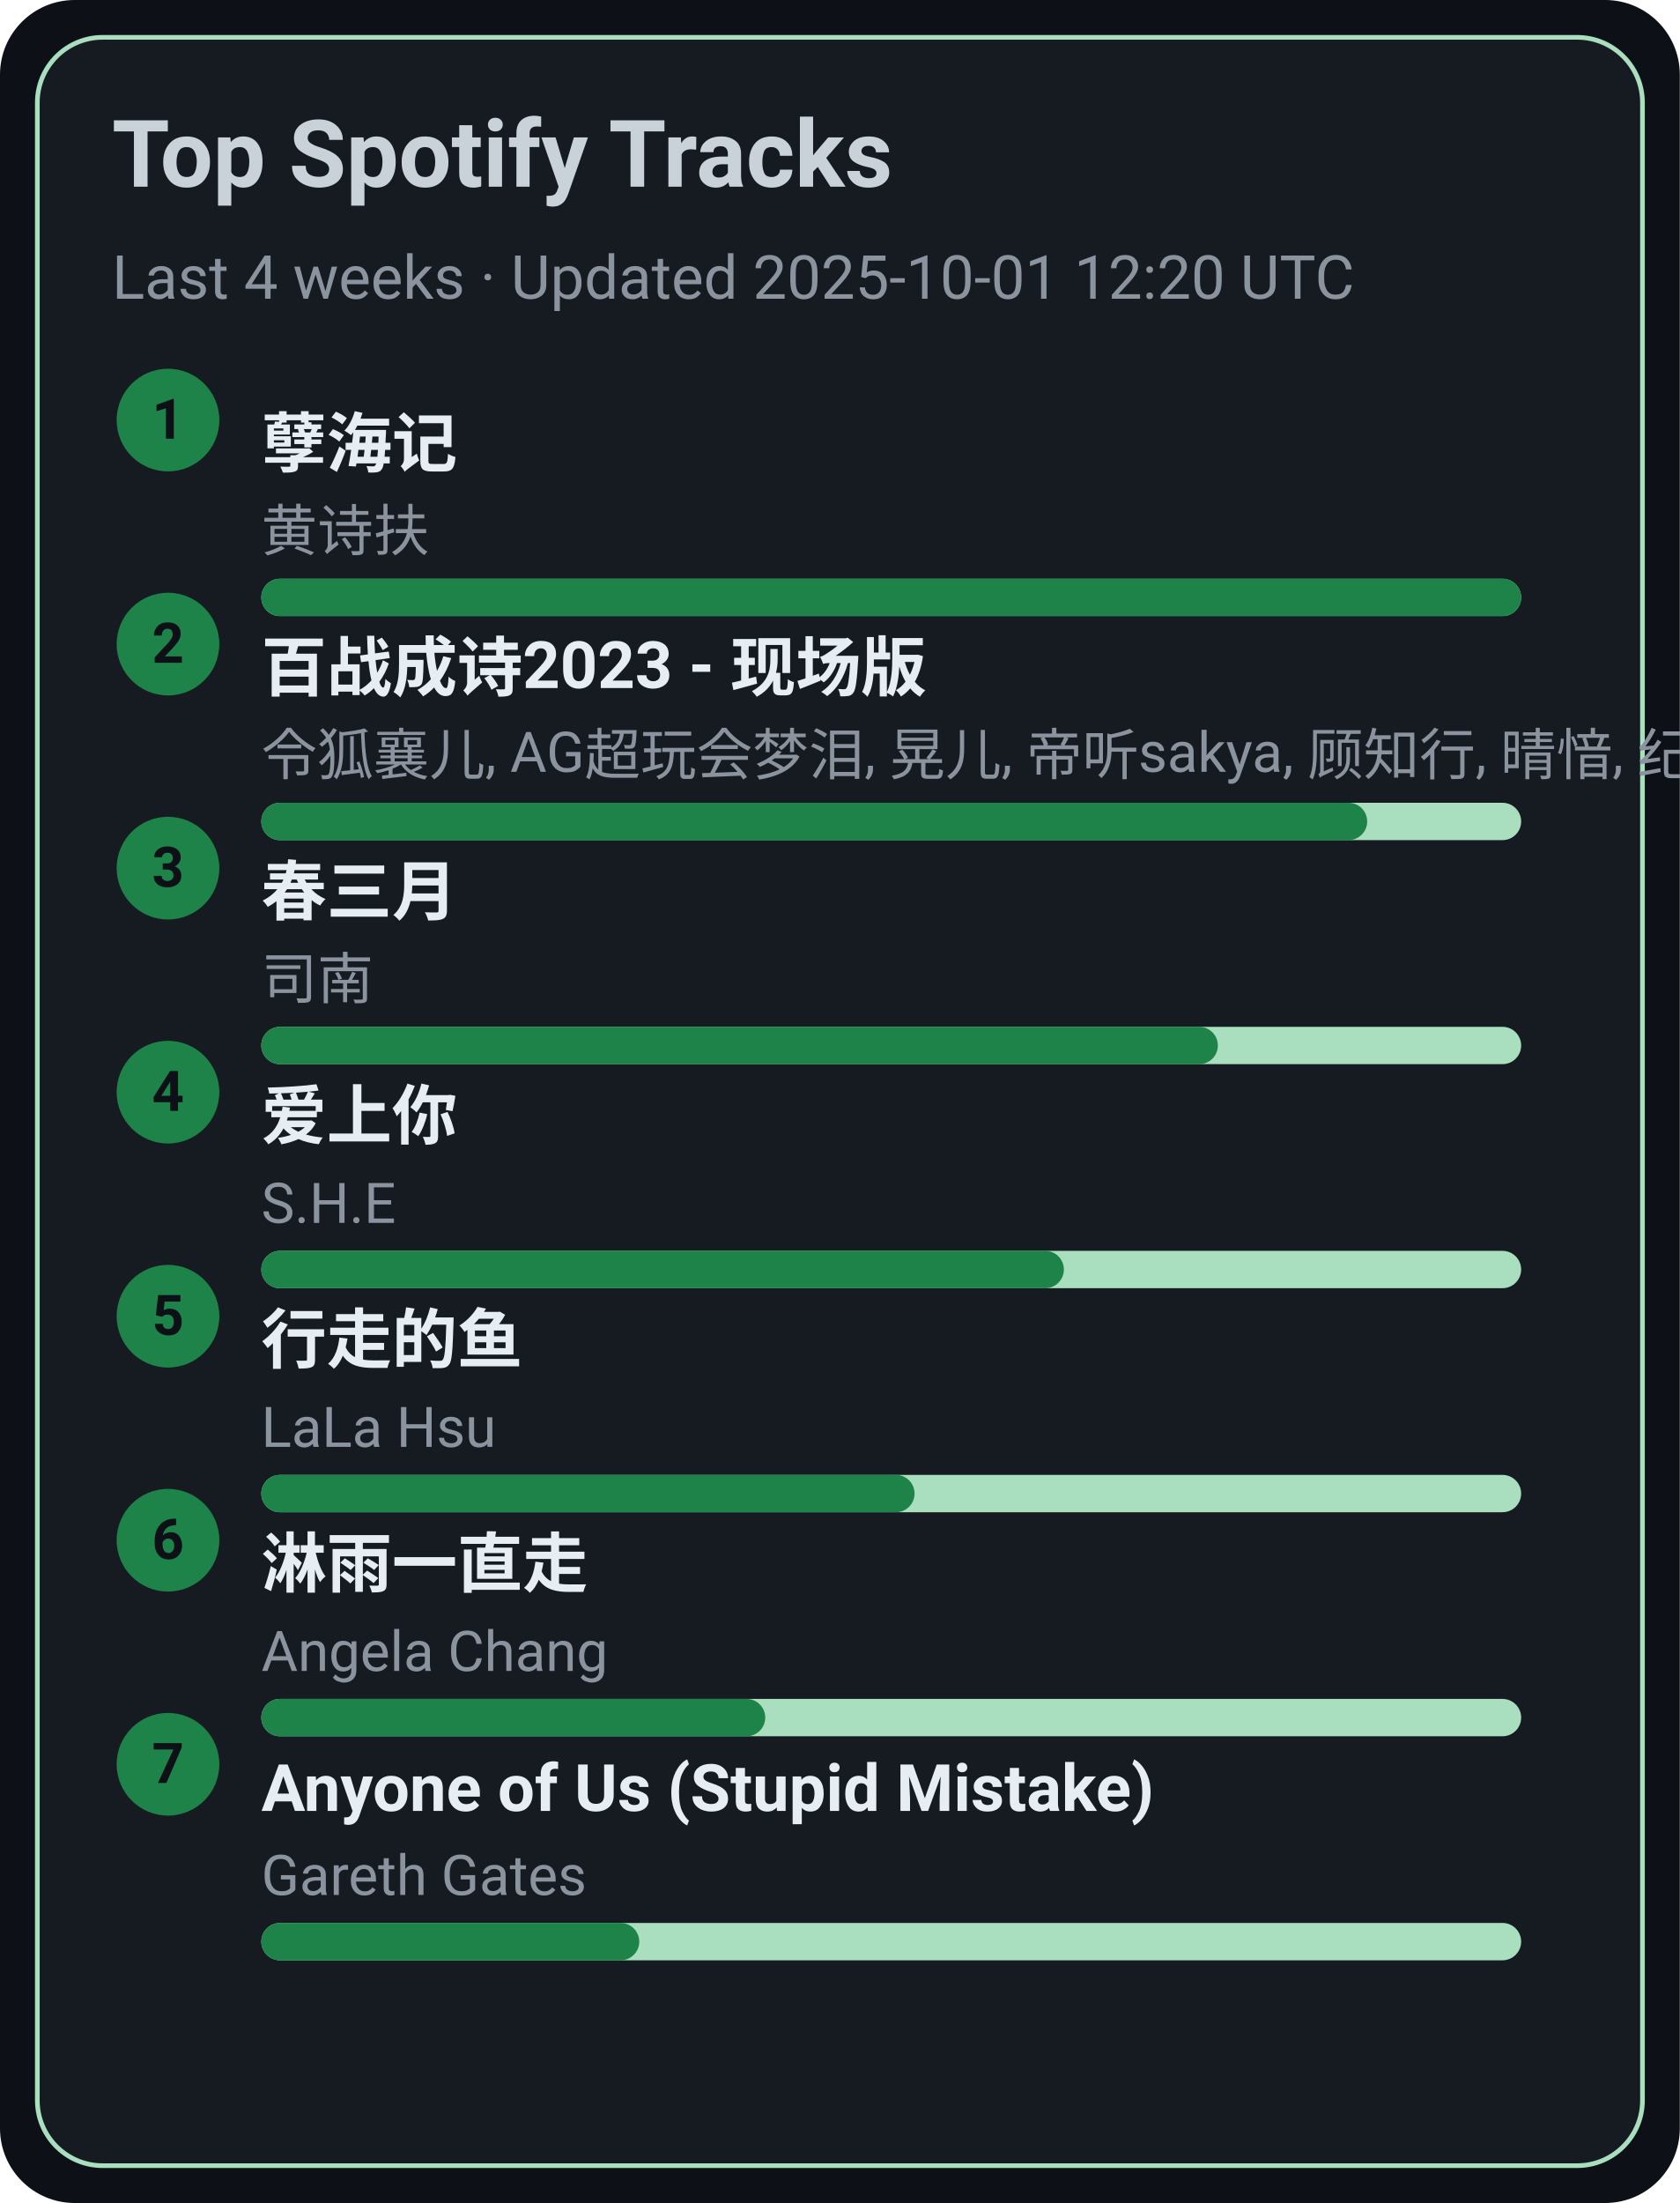
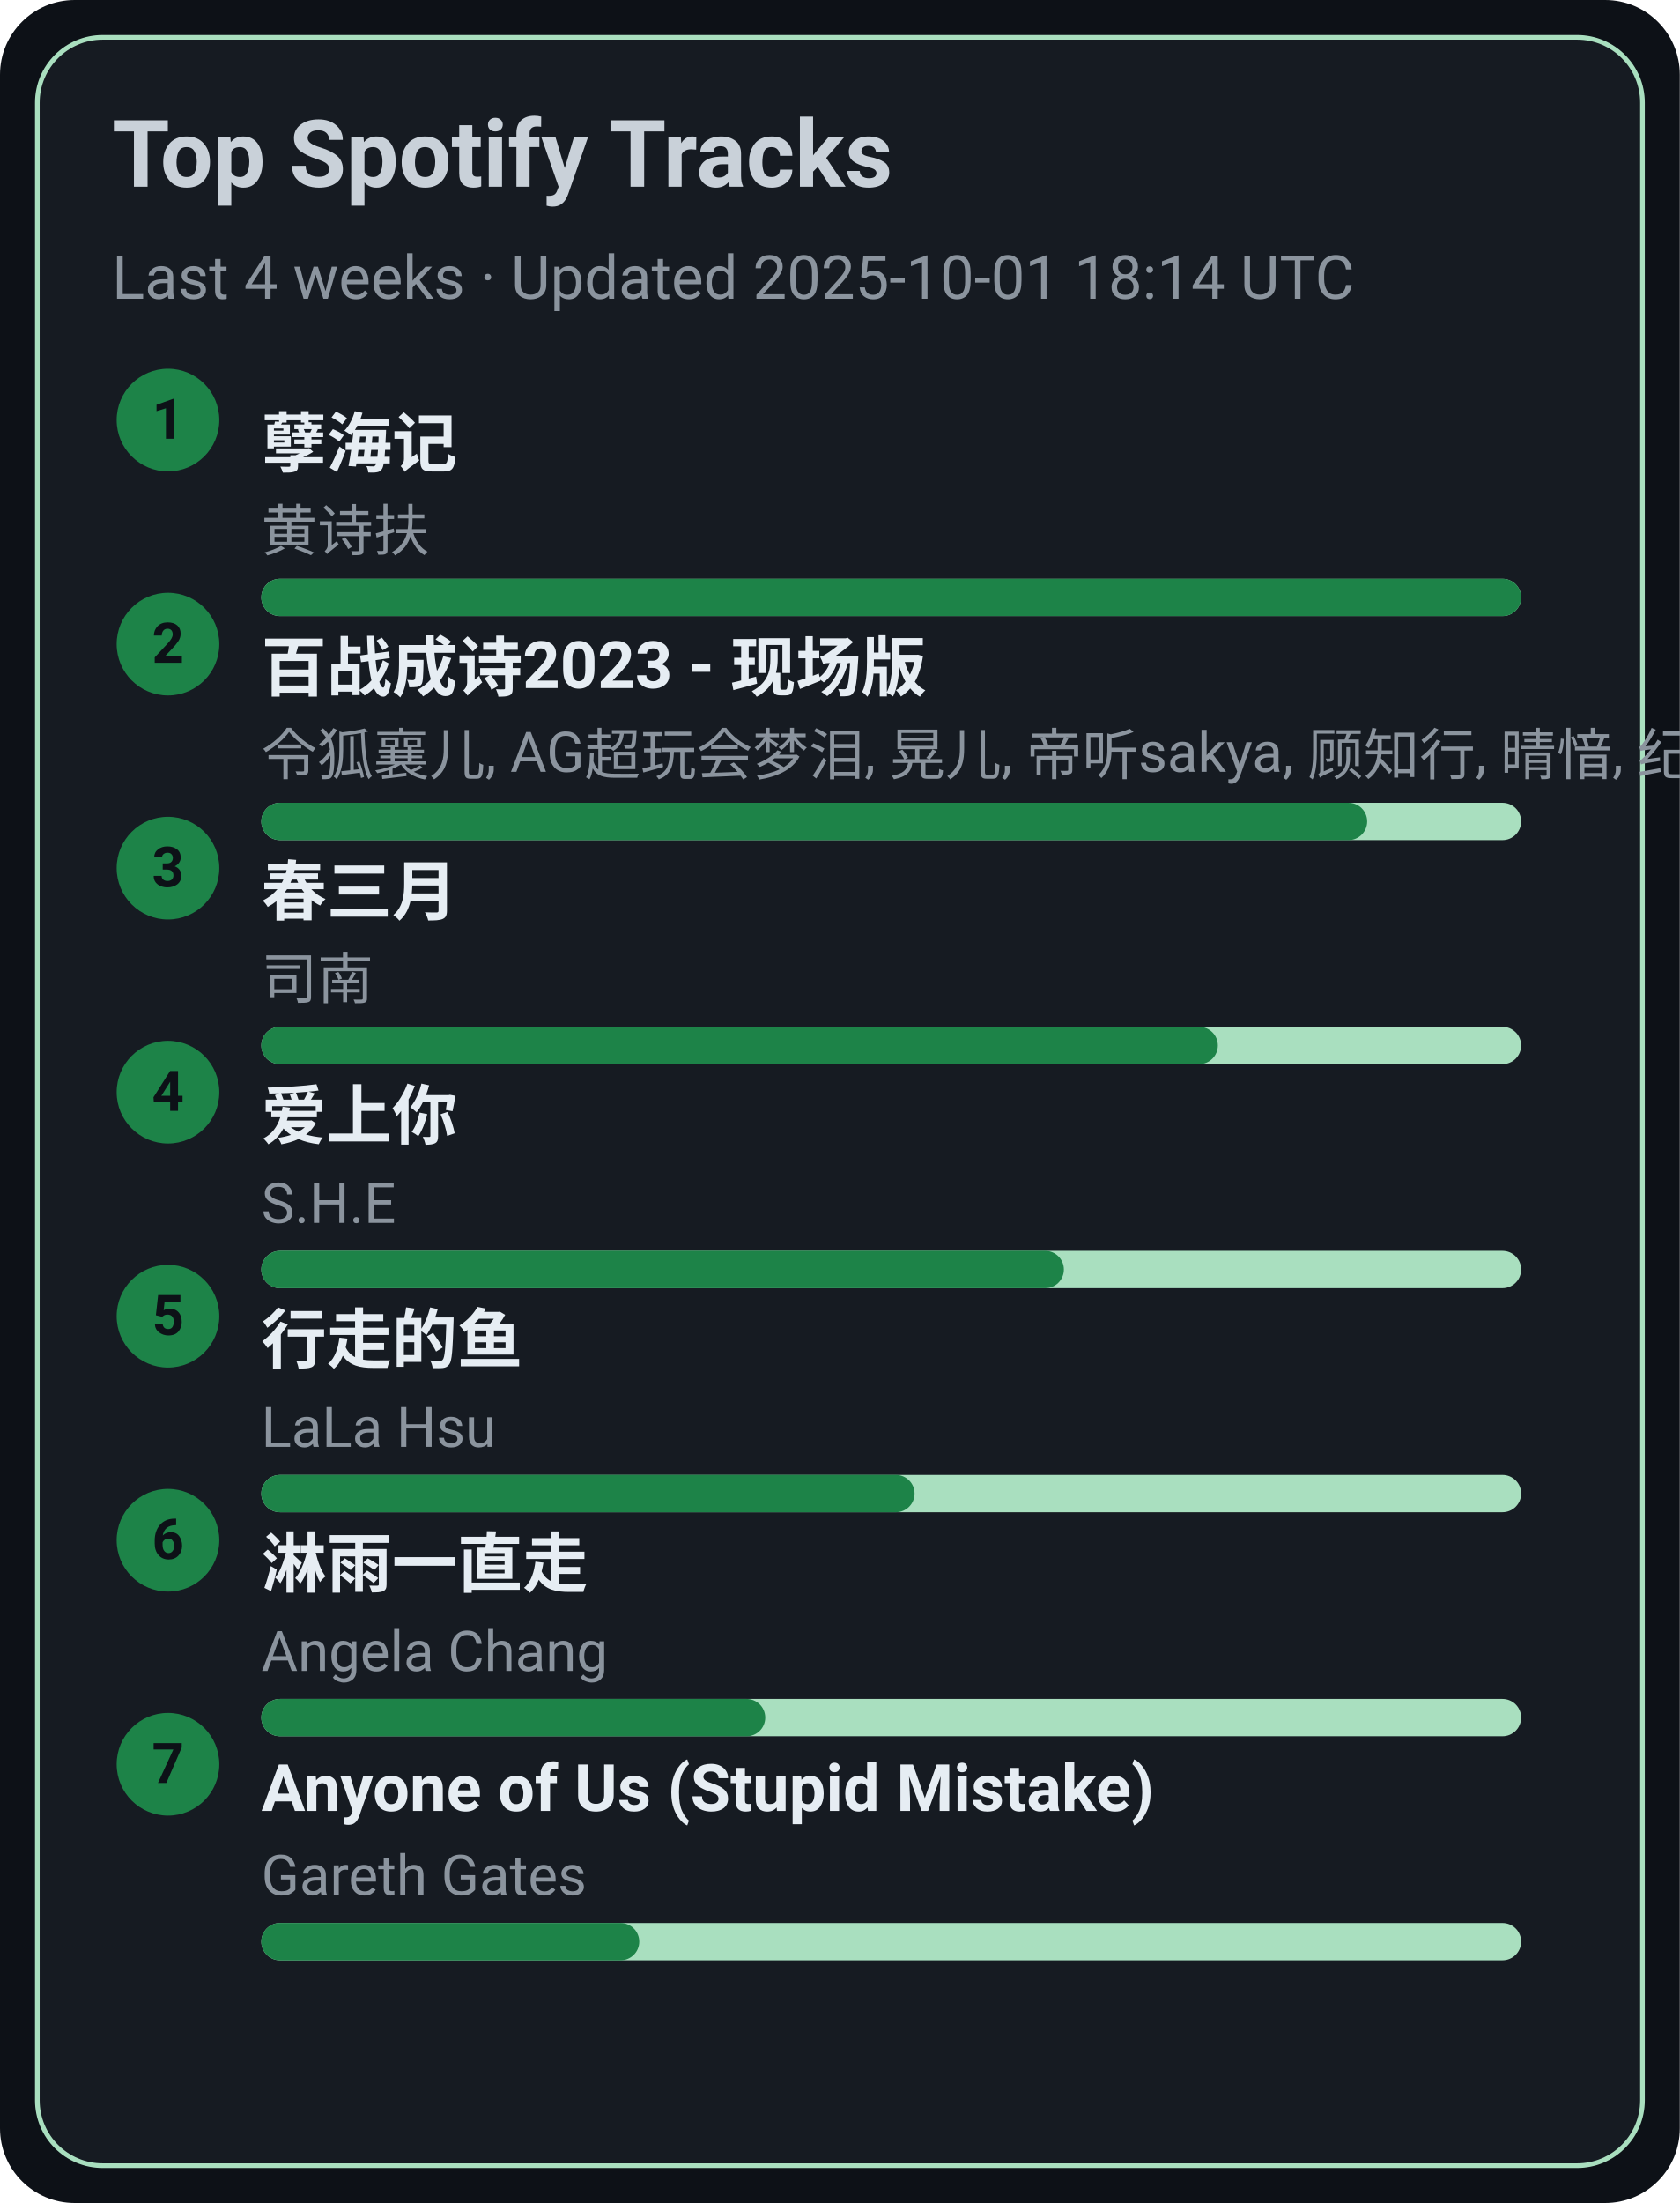
<svg xmlns="http://www.w3.org/2000/svg" width="360" height="472" viewBox="0 0 360 472">
  <style>text{font-family:-apple-system,BlinkMacSystemFont,Segoe UI,Roboto,Ubuntu,Helvetica Neue,Arial,Noto Sans,sans-serif}</style>
  <rect width="360" height="472" rx="16" fill="#0d1117" />
  <rect x="8" y="8" width="344" height="456" rx="14" fill="#161b22" stroke="#A9DFBF" />
  <text x="24" y="40" font-size="20" fill="#c9d1d9" font-weight="600">Top Spotify Tracks</text>
-   <text x="24" y="64" font-size="13" fill="#8b949e">Last 4 weeks · Updated 2025-10-01 12:20 UTC</text>
+   <text x="24" y="64" font-size="13" fill="#8b949e">Last 4 weeks · Updated 2025-10-01 18:14 UTC</text>
  <circle cx="36" cy="90" r="11" fill="#1D8348" />
  <text x="36" y="94" text-anchor="middle" font-size="12" fill="#0d1117" font-weight="700">1</text>
  <a href="https://open.spotify.com/track/3eIovUMhirNN6btJbpzNqD" target="_blank" rel="noopener noreferrer">
    <text x="56" y="100" font-size="14" fill="#e6edf3" font-weight="600">孽海记</text>
  </a>
  <text x="56" y="118" font-size="12" fill="#8b949e">黄诗扶</text>
  <rect x="56" y="124" width="270" height="8" rx="4" fill="#A9DFBF" />
  <rect x="56" y="124" width="270" height="8" rx="4" fill="#1D8348" />
  <circle cx="36" cy="138" r="11" fill="#1D8348" />
  <text x="36" y="142" text-anchor="middle" font-size="12" fill="#0d1117" font-weight="700">2</text>
  <a href="https://open.spotify.com/track/2gttnS8fWnDwziLFt2TLEi" target="_blank" rel="noopener noreferrer">
    <text x="56" y="148" font-size="14" fill="#e6edf3" font-weight="600">百战成诗2023 - 现场版</text>
  </a>
  <text x="56" y="166" font-size="12" fill="#8b949e">令狐襄儿, AG超玩会梦泪, 晃儿, 帝听sakya, 顾知行, 晴愔, 纪粹希, 于冬然, 呦猫UNEKO</text>
  <rect x="56" y="172" width="270" height="8" rx="4" fill="#A9DFBF" />
  <rect x="56" y="172" width="237" height="8" rx="4" fill="#1D8348" />
  <circle cx="36" cy="186" r="11" fill="#1D8348" />
  <text x="36" y="190" text-anchor="middle" font-size="12" fill="#0d1117" font-weight="700">3</text>
  <a href="https://open.spotify.com/track/5A9BOP4WTk2UayDlMb8w98" target="_blank" rel="noopener noreferrer">
    <text x="56" y="196" font-size="14" fill="#e6edf3" font-weight="600">春三月</text>
  </a>
  <text x="56" y="214" font-size="12" fill="#8b949e">司南</text>
  <rect x="56" y="220" width="270" height="8" rx="4" fill="#A9DFBF" />
  <rect x="56" y="220" width="205" height="8" rx="4" fill="#1D8348" />
  <circle cx="36" cy="234" r="11" fill="#1D8348" />
  <text x="36" y="238" text-anchor="middle" font-size="12" fill="#0d1117" font-weight="700">4</text>
  <a href="https://open.spotify.com/track/4hcNpo1rtbzyNswsM5byTf" target="_blank" rel="noopener noreferrer">
    <text x="56" y="244" font-size="14" fill="#e6edf3" font-weight="600">爱上你</text>
  </a>
  <text x="56" y="262" font-size="12" fill="#8b949e">S.H.E</text>
  <rect x="56" y="268" width="270" height="8" rx="4" fill="#A9DFBF" />
  <rect x="56" y="268" width="172" height="8" rx="4" fill="#1D8348" />
  <circle cx="36" cy="282" r="11" fill="#1D8348" />
  <text x="36" y="286" text-anchor="middle" font-size="12" fill="#0d1117" font-weight="700">5</text>
  <a href="https://open.spotify.com/track/5tGyQ1cWTaHBfZSHWr8AZb" target="_blank" rel="noopener noreferrer">
    <text x="56" y="292" font-size="14" fill="#e6edf3" font-weight="600">行走的鱼</text>
  </a>
  <text x="56" y="310" font-size="12" fill="#8b949e">LaLa Hsu</text>
  <rect x="56" y="316" width="270" height="8" rx="4" fill="#A9DFBF" />
  <rect x="56" y="316" width="140" height="8" rx="4" fill="#1D8348" />
  <circle cx="36" cy="330" r="11" fill="#1D8348" />
  <text x="36" y="334" text-anchor="middle" font-size="12" fill="#0d1117" font-weight="700">6</text>
  <a href="https://open.spotify.com/track/5AwdQtK9c0ogafVxM8EWte" target="_blank" rel="noopener noreferrer">
    <text x="56" y="340" font-size="14" fill="#e6edf3" font-weight="600">淋雨一直走</text>
  </a>
  <text x="56" y="358" font-size="12" fill="#8b949e">Angela Chang</text>
  <rect x="56" y="364" width="270" height="8" rx="4" fill="#A9DFBF" />
  <rect x="56" y="364" width="108" height="8" rx="4" fill="#1D8348" />
  <circle cx="36" cy="378" r="11" fill="#1D8348" />
  <text x="36" y="382" text-anchor="middle" font-size="12" fill="#0d1117" font-weight="700">7</text>
  <a href="https://open.spotify.com/track/7KZo8AI9F3Vnn3FXEYBL9f" target="_blank" rel="noopener noreferrer">
    <text x="56" y="388" font-size="14" fill="#e6edf3" font-weight="600">Anyone of Us (Stupid Mistake)</text>
  </a>
  <text x="56" y="406" font-size="12" fill="#8b949e">Gareth Gates</text>
  <rect x="56" y="412" width="270" height="8" rx="4" fill="#A9DFBF" />
  <rect x="56" y="412" width="81" height="8" rx="4" fill="#1D8348" />
</svg>
